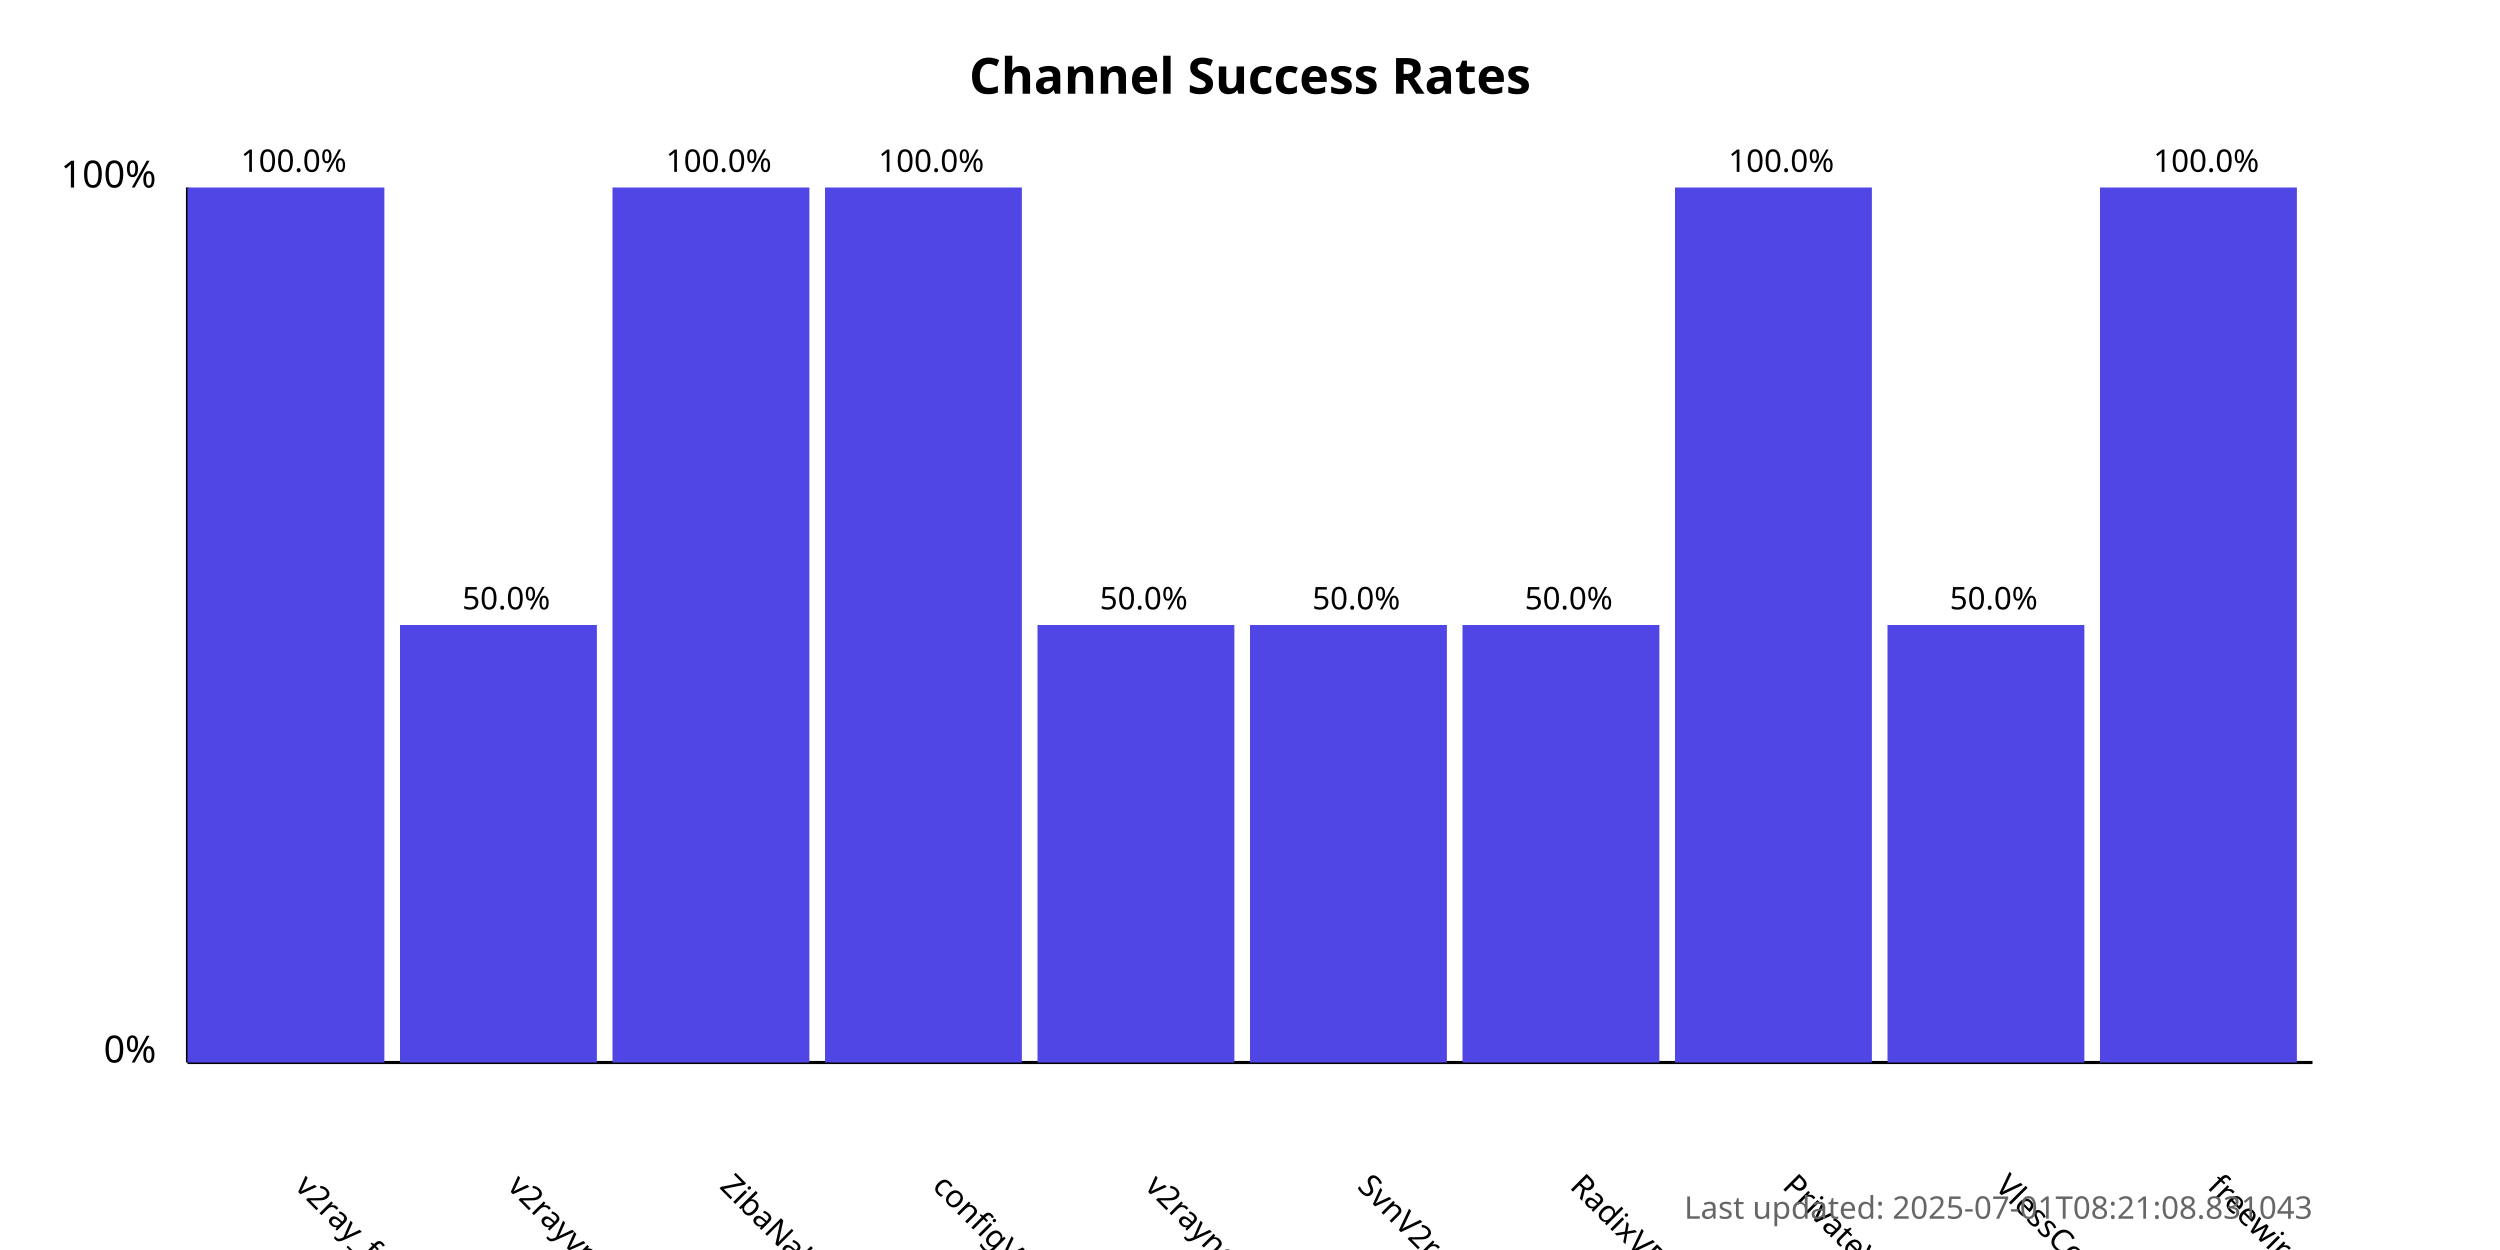
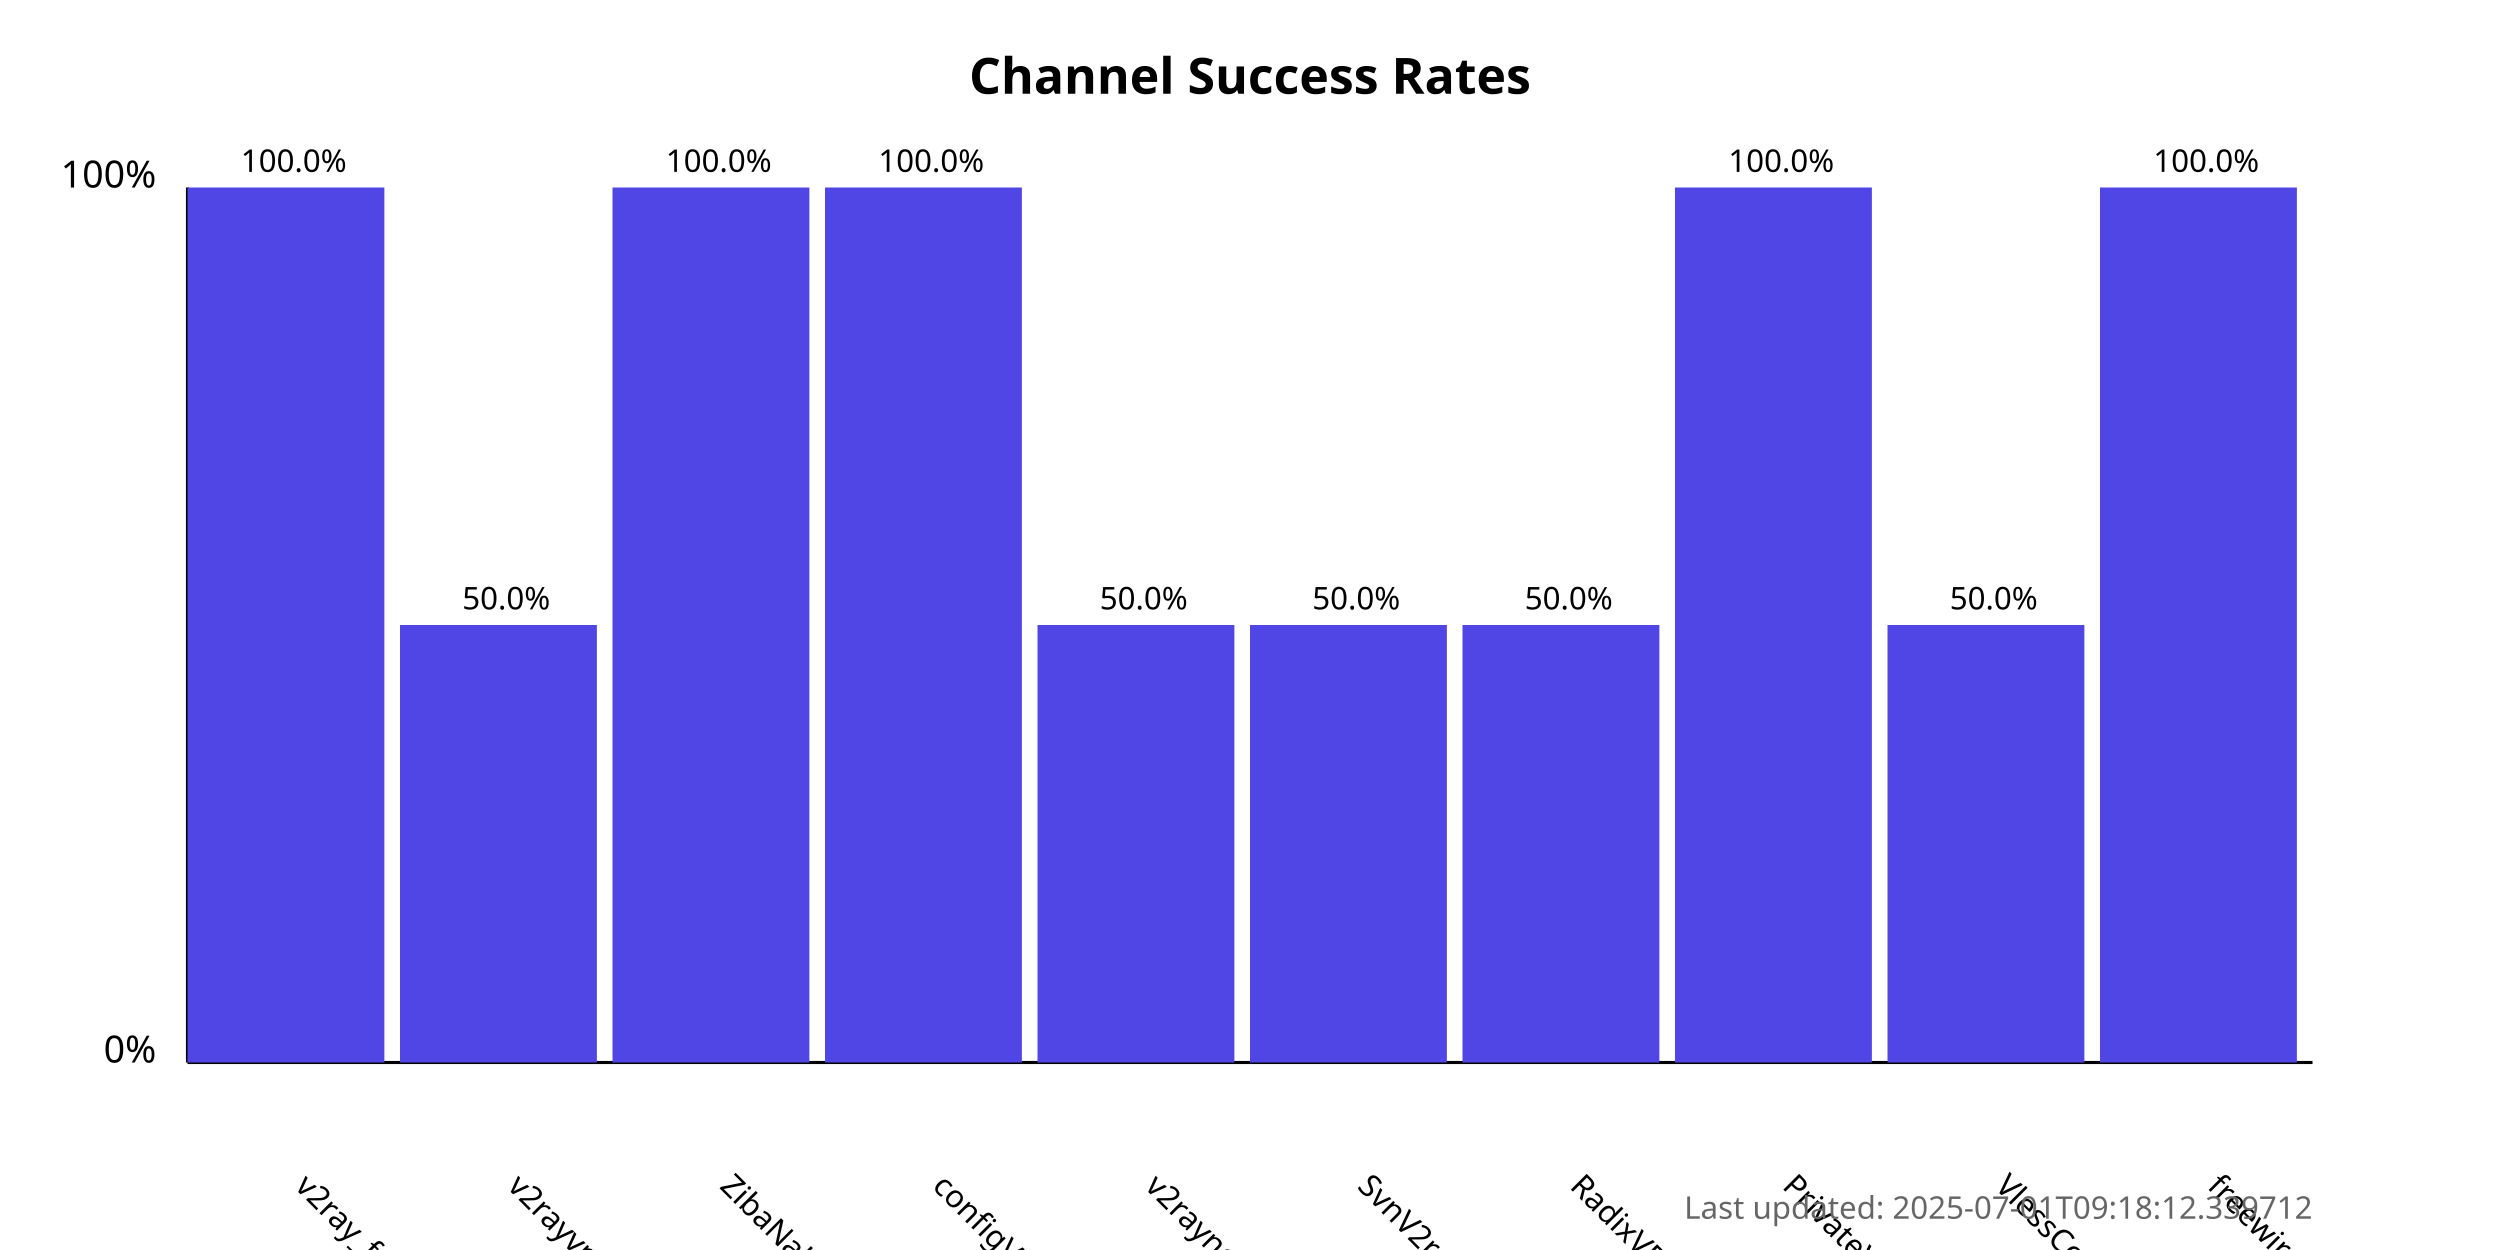
<svg xmlns="http://www.w3.org/2000/svg" width="800" height="400">
  <style>
            .chart-title { font: bold 16px sans-serif; }
            .axis-label { font: 12px sans-serif; }
            .tick-label { font: 10px sans-serif; }
            .bar { fill: #4f46e5; }
            .bar:hover { fill: #6366f1; }
            .timestamp { font: 10px sans-serif; fill: #666; }
        </style>
  <text x="400.0" y="30" text-anchor="middle" class="chart-title">
            Channel Success Rates
        </text>
  <line x1="60" y1="340" x2="60" y2="60" stroke="black" stroke-width="1" />
  <line x1="60" y1="340" x2="740" y2="340" stroke="black" stroke-width="1" />
  <text x="50" y="340" text-anchor="end" class="axis-label">0%</text>
  <text x="50" y="60" text-anchor="end" class="axis-label">100%</text>
  <g>
    <rect x="60" y="60.0" width="63.0" height="280.0" class="bar" />
    <text x="94.0" y="380" transform="rotate(45, 94.0, 380)" text-anchor="start" class="tick-label">
                v2ray_free_conf
            </text>
    <text x="94.0" y="55.0" text-anchor="middle" class="tick-label">
                100.0%
            </text>
  </g>
  <g>
    <rect x="128.0" y="200.0" width="63.0" height="140.0" class="bar" />
    <text x="162.0" y="380" transform="rotate(45, 162.0, 380)" text-anchor="start" class="tick-label">
                v2rayvpno
            </text>
    <text x="162.0" y="195.0" text-anchor="middle" class="tick-label">
                50.0%
            </text>
  </g>
  <g>
    <rect x="196.0" y="60.0" width="63.0" height="280.0" class="bar" />
    <text x="230.0" y="380" transform="rotate(45, 230.0, 380)" text-anchor="start" class="tick-label">
                ZibaNabz
            </text>
    <text x="230.0" y="55.0" text-anchor="middle" class="tick-label">
                100.0%
            </text>
  </g>
  <g>
    <rect x="264.0" y="60.0" width="63.0" height="280.0" class="bar" />
    <text x="298.0" y="380" transform="rotate(45, 298.0, 380)" text-anchor="start" class="tick-label">
                configV2rayForFree
            </text>
    <text x="298.0" y="55.0" text-anchor="middle" class="tick-label">
                100.0%
            </text>
  </g>
  <g>
    <rect x="332.0" y="200.0" width="63.0" height="140.0" class="bar" />
    <text x="366.0" y="380" transform="rotate(45, 366.0, 380)" text-anchor="start" class="tick-label">
                v2rayngvpn
            </text>
    <text x="366.0" y="195.0" text-anchor="middle" class="tick-label">
                50.0%
            </text>
  </g>
  <g>
    <rect x="400.0" y="200.0" width="63.0" height="140.0" class="bar" />
    <text x="434.0" y="380" transform="rotate(45, 434.0, 380)" text-anchor="start" class="tick-label">
                SvnV2ray
            </text>
    <text x="434.0" y="195.0" text-anchor="middle" class="tick-label">
                50.0%
            </text>
  </g>
  <g>
    <rect x="468.0" y="200.0" width="63.0" height="140.0" class="bar" />
    <text x="502.0" y="380" transform="rotate(45, 502.0, 380)" text-anchor="start" class="tick-label">
                RadixVPN
            </text>
    <text x="502.0" y="195.0" text-anchor="middle" class="tick-label">
                50.0%
            </text>
  </g>
  <g>
    <rect x="536.0" y="60.0" width="63.0" height="280.0" class="bar" />
    <text x="570.0" y="380" transform="rotate(45, 570.0, 380)" text-anchor="start" class="tick-label">
                PrivateVPNs
            </text>
    <text x="570.0" y="55.0" text-anchor="middle" class="tick-label">
                100.0%
            </text>
  </g>
  <g>
    <rect x="604.0" y="200.0" width="63.0" height="140.0" class="bar" />
    <text x="638.0" y="380" transform="rotate(45, 638.0, 380)" text-anchor="start" class="tick-label">
                VlessConfig
            </text>
    <text x="638.0" y="195.0" text-anchor="middle" class="tick-label">
                50.0%
            </text>
  </g>
  <g>
    <rect x="672.0" y="60.0" width="63.0" height="280.0" class="bar" />
    <text x="706.0" y="380" transform="rotate(45, 706.0, 380)" text-anchor="start" class="tick-label">
                freewireguard
            </text>
    <text x="706.0" y="55.0" text-anchor="middle" class="tick-label">
                100.0%
            </text>
  </g>
  <text x="740" y="390" text-anchor="end" class="timestamp">
-             Last updated: 2025-07-01T08:21:08.831043
+             Last updated: 2025-07-01T09:18:12.339712
        </text>
</svg>
